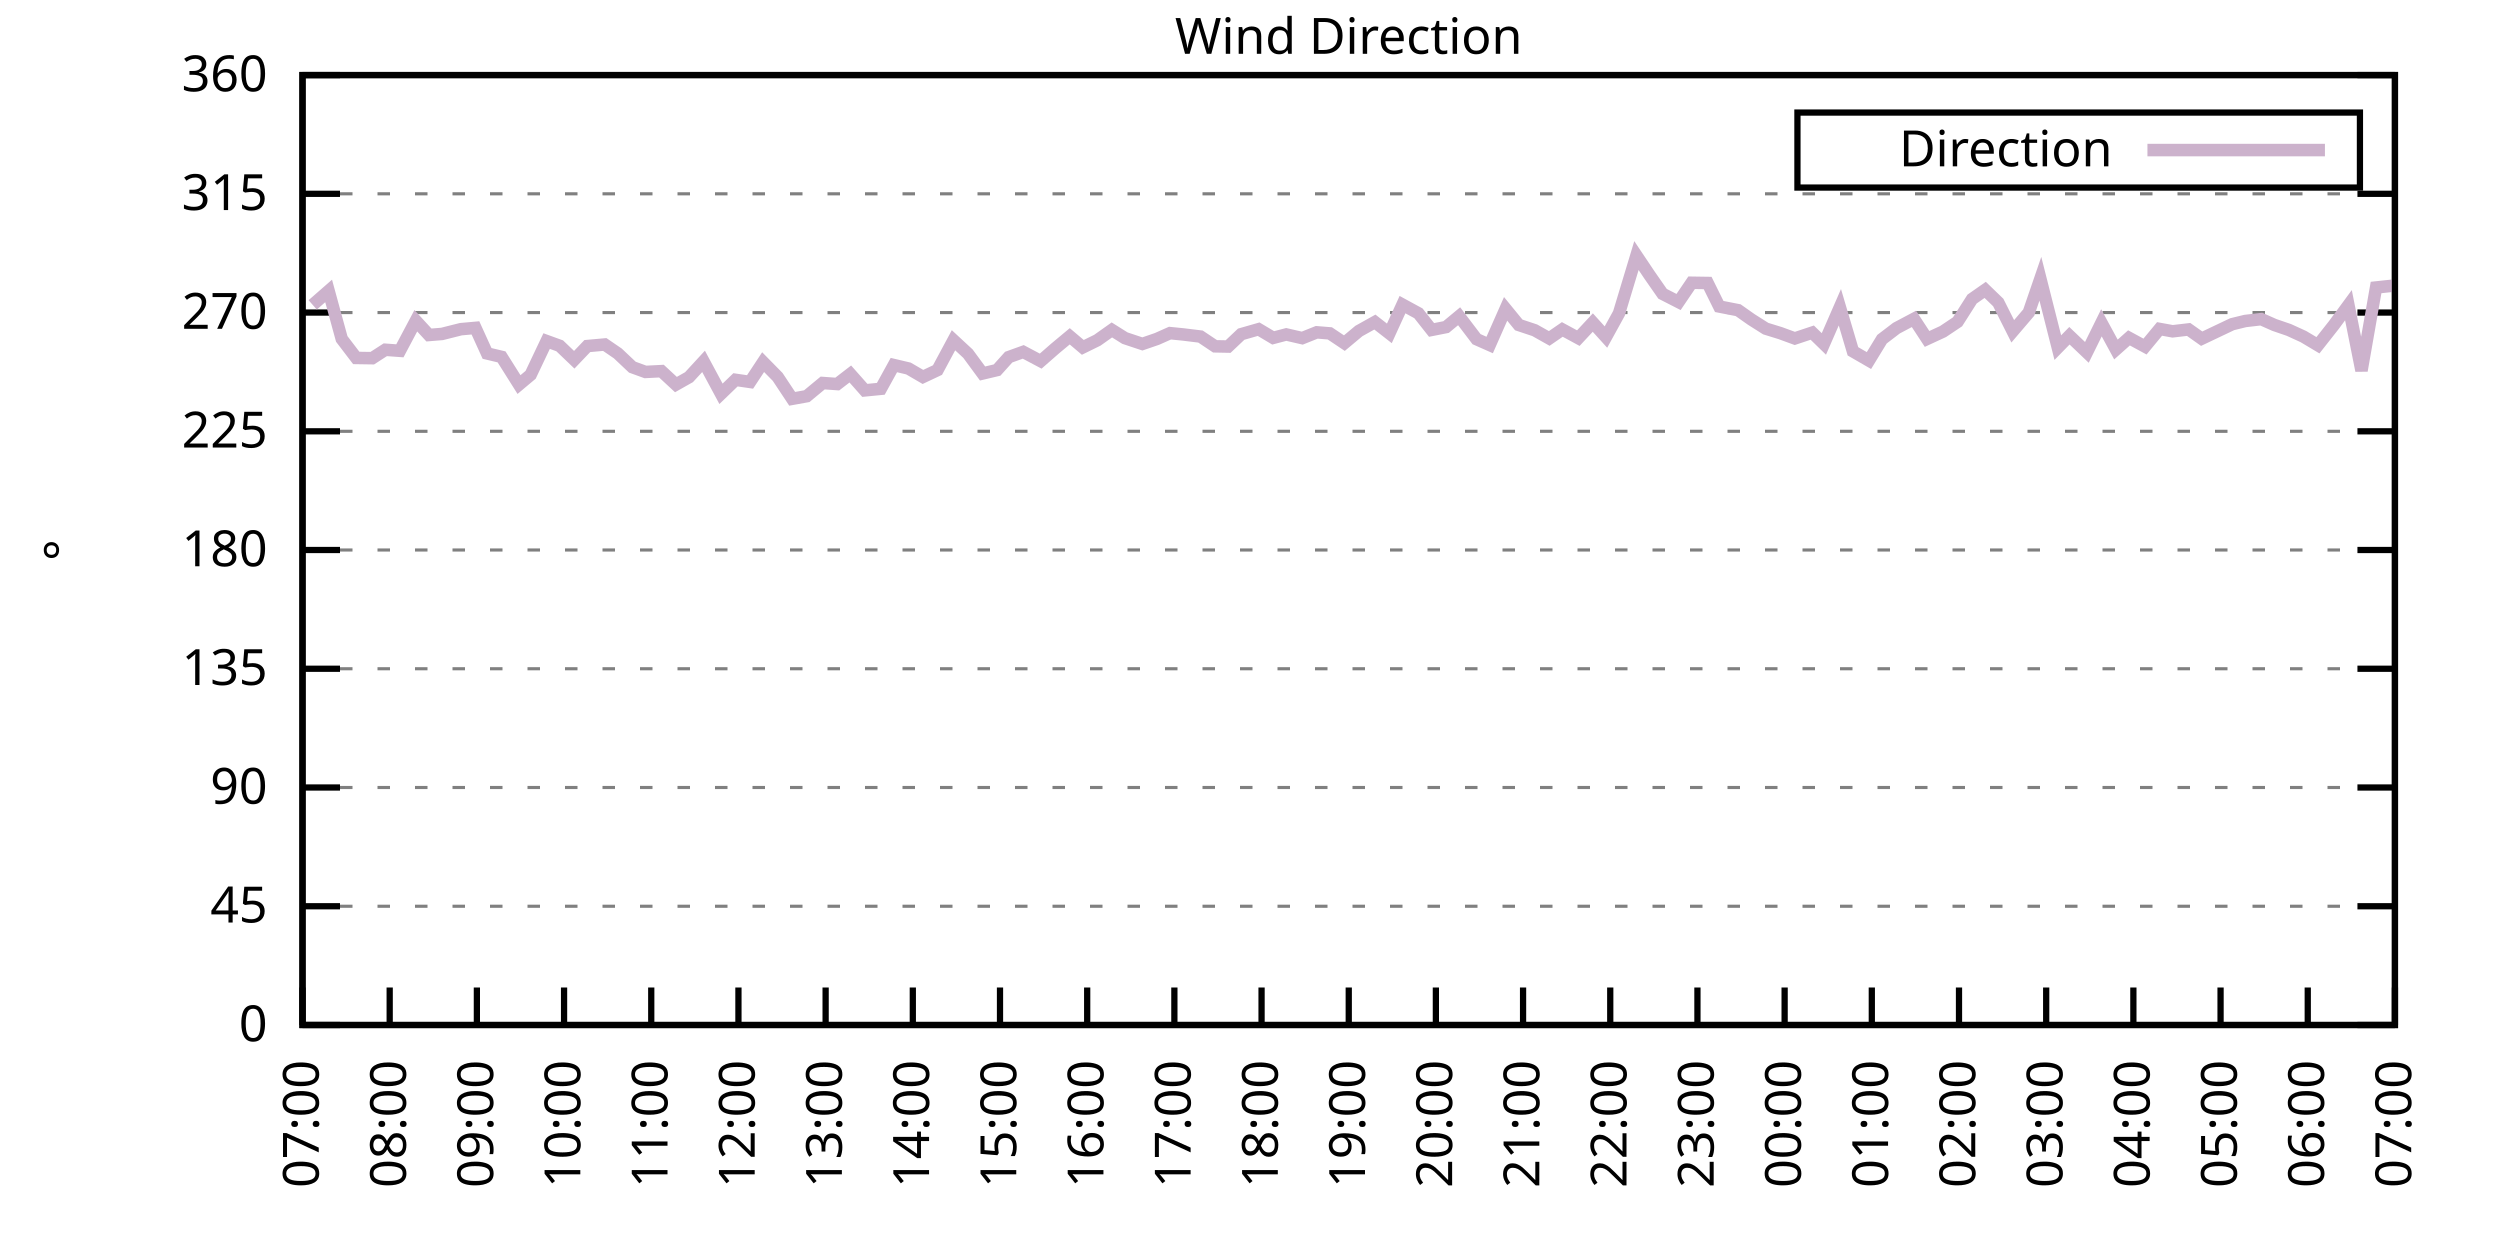
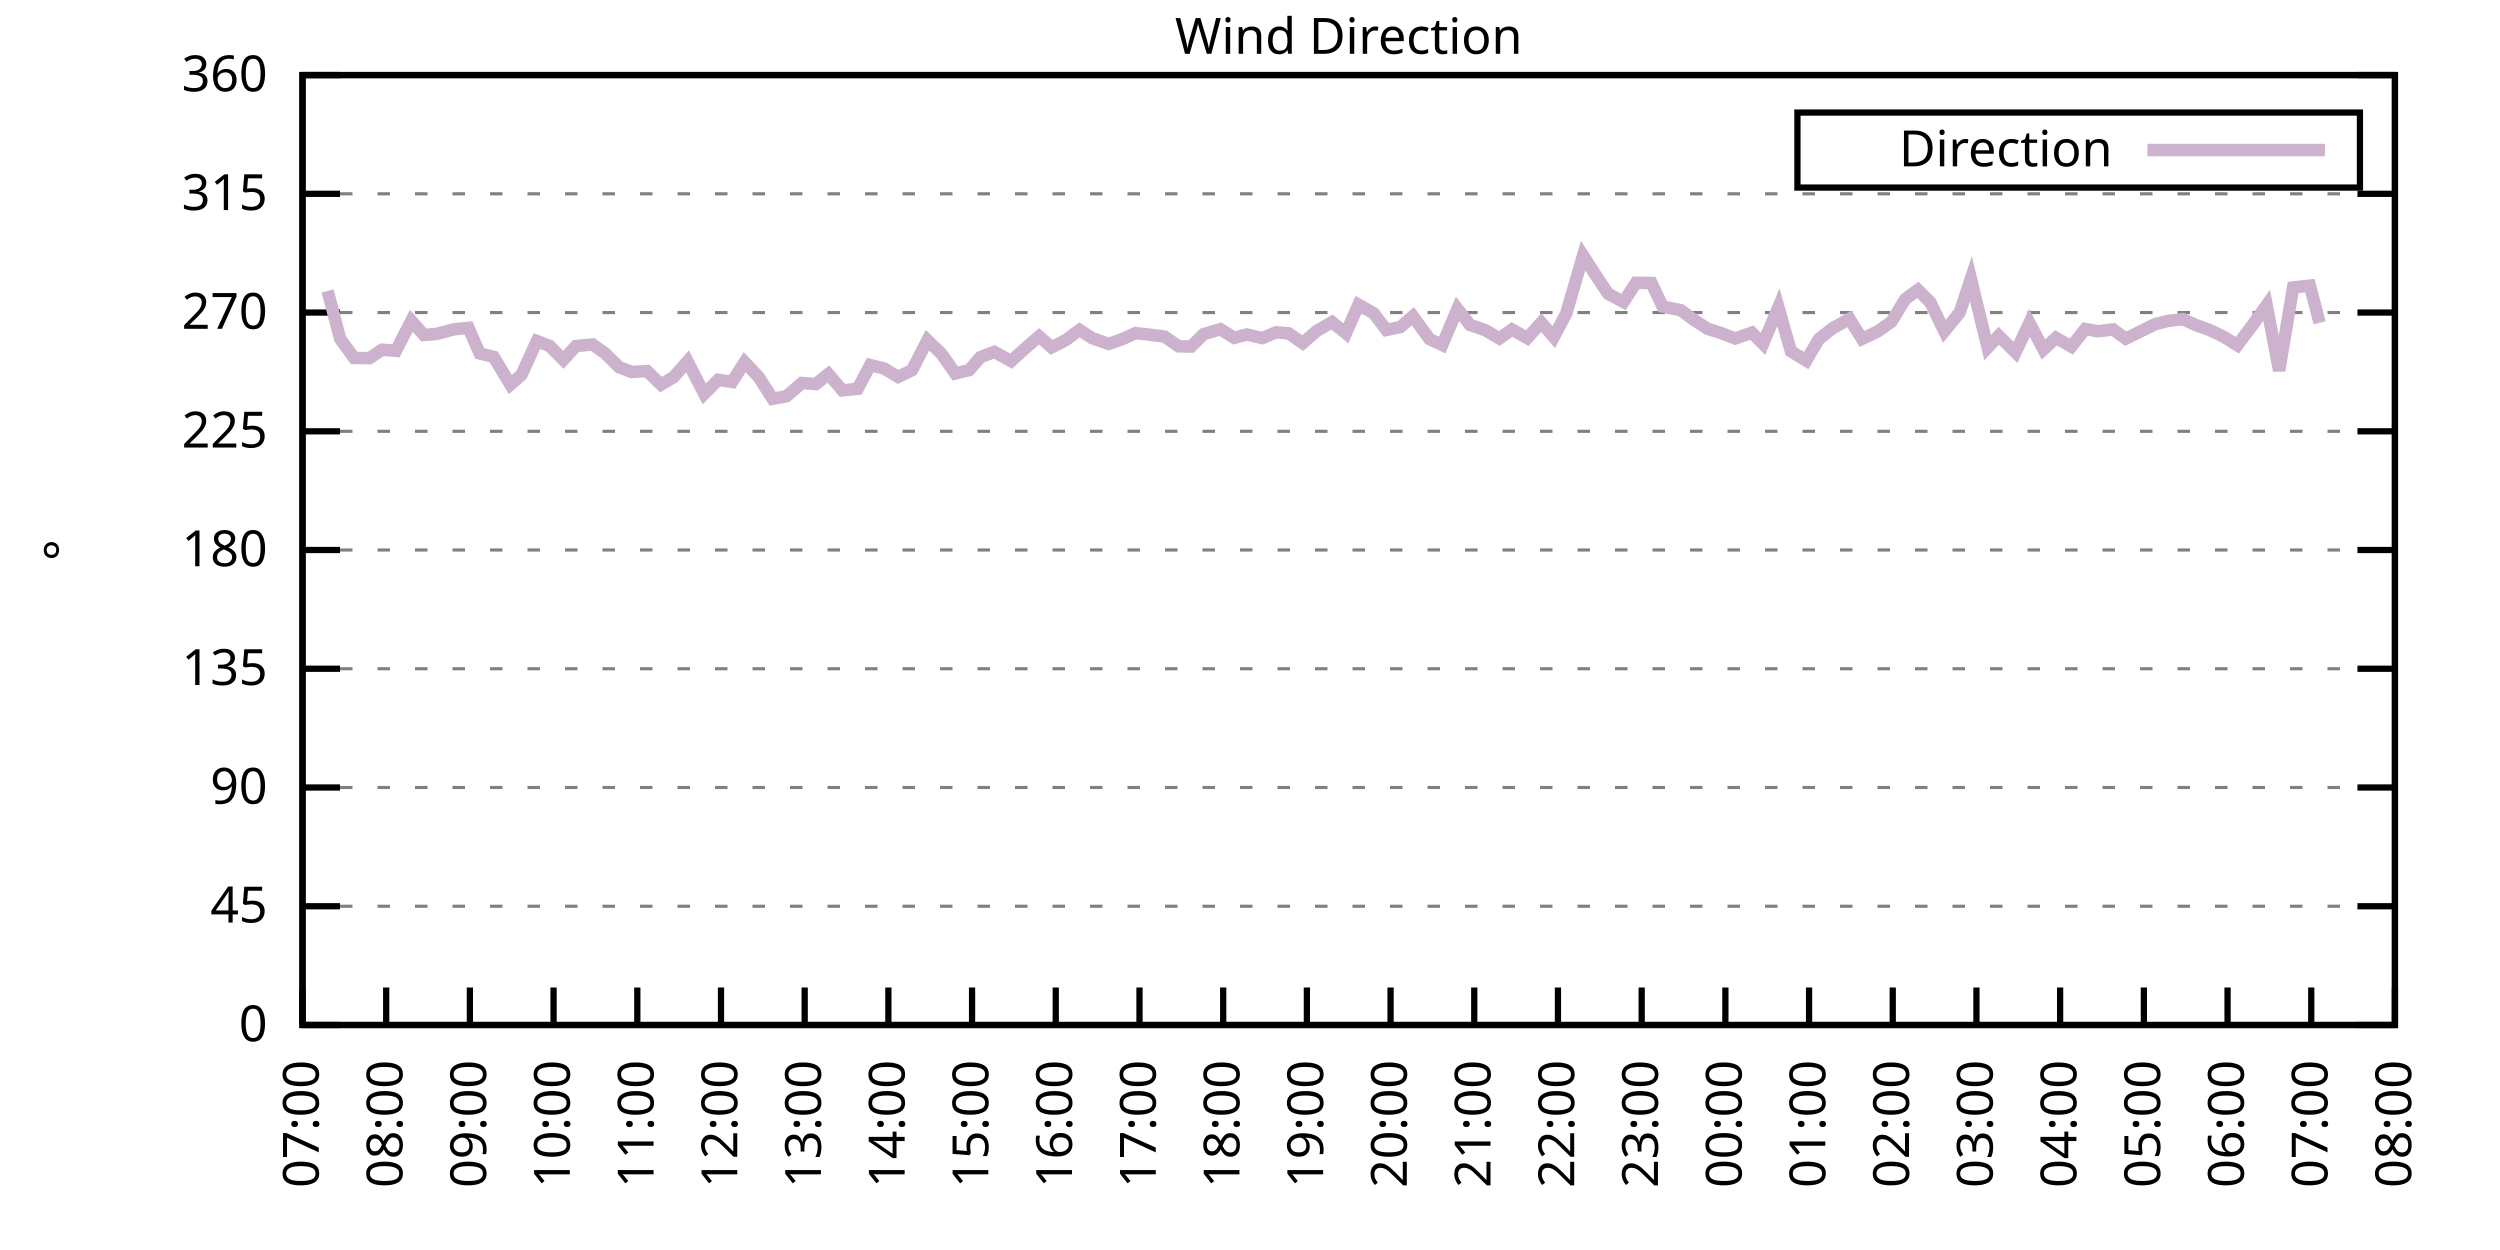
<svg xmlns="http://www.w3.org/2000/svg" xmlns:xlink="http://www.w3.org/1999/xlink" width="400" height="200" viewBox="0 0 400 200">
  <g id="gnuplot_canvas">
    <rect x="0" y="0" width="400" height="200" fill="none" />
    <defs>
      <circle id="gpDot" r="0.5" stroke-width="0.5" stroke="currentColor" />
      <path id="gpPt0" stroke-width="0.333" stroke="currentColor" d="M-1,0 h2 M0,-1 v2" />
      <path id="gpPt1" stroke-width="0.333" stroke="currentColor" d="M-1,-1 L1,1 M1,-1 L-1,1" />
      <path id="gpPt2" stroke-width="0.333" stroke="currentColor" d="M-1,0 L1,0 M0,-1 L0,1 M-1,-1 L1,1 M-1,1 L1,-1" />
      <rect id="gpPt3" stroke-width="0.333" stroke="currentColor" x="-1" y="-1" width="2" height="2" />
      <rect id="gpPt4" stroke-width="0.333" stroke="currentColor" fill="currentColor" x="-1" y="-1" width="2" height="2" />
      <circle id="gpPt5" stroke-width="0.333" stroke="currentColor" cx="0" cy="0" r="1" />
      <use xlink:href="#gpPt5" id="gpPt6" fill="currentColor" stroke="none" />
      <path id="gpPt7" stroke-width="0.333" stroke="currentColor" d="M0,-1.33 L-1.33,0.67 L1.33,0.67 z" />
      <use xlink:href="#gpPt7" id="gpPt8" fill="currentColor" stroke="none" />
      <use xlink:href="#gpPt7" id="gpPt9" stroke="currentColor" transform="rotate(180)" />
      <use xlink:href="#gpPt9" id="gpPt10" fill="currentColor" stroke="none" />
      <use xlink:href="#gpPt3" id="gpPt11" stroke="currentColor" transform="rotate(45)" />
      <use xlink:href="#gpPt11" id="gpPt12" fill="currentColor" stroke="none" />
      <path id="gpPt13" stroke-width="0.333" stroke="currentColor" d="M0,1.330 L1.265,0.411 L0.782,-1.067 L-0.782,-1.076 L-1.265,0.411 z" />
      <use xlink:href="#gpPt13" id="gpPt14" fill="currentColor" stroke="none" />
      <filter id="textbox" filterUnits="objectBoundingBox" x="0" y="0" height="1" width="1">
        <feFlood flood-color="white" flood-opacity="1" result="bgnd" />
        <feComposite in="SourceGraphic" in2="bgnd" operator="atop" />
      </filter>
      <filter id="greybox" filterUnits="objectBoundingBox" x="0" y="0" height="1" width="1">
        <feFlood flood-color="lightgrey" flood-opacity="1" result="grey" />
        <feComposite in="SourceGraphic" in2="grey" operator="atop" />
      </filter>
    </defs>
    <g fill="none" color="white" stroke="currentColor" stroke-width="1.00" stroke-linecap="butt" stroke-linejoin="miter">
</g>
    <g fill="none" color="black" stroke="currentColor" stroke-width="1.00" stroke-linecap="butt" stroke-linejoin="miter">
      <g stroke="none" shape-rendering="crispEdges">
        <polygon fill="rgb(255, 255, 255)" points="48.40,164.00 383.18,164.00 383.18,12.02 48.40,12.02 " />
      </g>
    </g>
    <g fill="none" color="black" stroke="currentColor" stroke-width="1.00" stroke-linecap="butt" stroke-linejoin="miter">
</g>
    <g fill="none" color="black" stroke="black" stroke-width="0.50" stroke-linecap="butt" stroke-linejoin="miter">
</g>
    <g fill="none" color="gray" stroke="currentColor" stroke-width="0.50" stroke-linecap="butt" stroke-linejoin="miter">
      <path stroke="gray" stroke-dasharray="2,4" class="gridline" d="M48.40,164.00 L383.19,164.00  " />
    </g>
    <g fill="none" color="gray" stroke="gray" stroke-width="1.00" stroke-linecap="butt" stroke-linejoin="miter">
</g>
    <g fill="none" color="black" stroke="currentColor" stroke-width="1.00" stroke-linecap="butt" stroke-linejoin="miter">
      <path stroke="black" d="M48.40,164.00 L54.40,164.00 M383.19,164.00 L377.19,164.00  " />
      <g transform="translate(42.80,166.60)" stroke="none" fill="black" font-family="Sans" font-size="8.00" text-anchor="end">
        <text>
          <tspan font-family="Sans"> 0</tspan>
        </text>
      </g>
    </g>
    <g fill="none" color="black" stroke="currentColor" stroke-width="1.00" stroke-linecap="butt" stroke-linejoin="miter">
</g>
    <g fill="none" color="black" stroke="black" stroke-width="0.50" stroke-linecap="butt" stroke-linejoin="miter">
</g>
    <g fill="none" color="gray" stroke="currentColor" stroke-width="0.50" stroke-linecap="butt" stroke-linejoin="miter">
      <path stroke="gray" stroke-dasharray="2,4" class="gridline" d="M48.40,145.00 L383.19,145.00  " />
    </g>
    <g fill="none" color="gray" stroke="gray" stroke-width="1.00" stroke-linecap="butt" stroke-linejoin="miter">
</g>
    <g fill="none" color="black" stroke="currentColor" stroke-width="1.00" stroke-linecap="butt" stroke-linejoin="miter">
      <path stroke="black" d="M48.40,145.00 L54.40,145.00 M383.19,145.00 L377.19,145.00  " />
      <g transform="translate(42.80,147.60)" stroke="none" fill="black" font-family="Sans" font-size="8.00" text-anchor="end">
        <text>
          <tspan font-family="Sans"> 45</tspan>
        </text>
      </g>
    </g>
    <g fill="none" color="black" stroke="currentColor" stroke-width="1.00" stroke-linecap="butt" stroke-linejoin="miter">
</g>
    <g fill="none" color="black" stroke="black" stroke-width="0.50" stroke-linecap="butt" stroke-linejoin="miter">
</g>
    <g fill="none" color="gray" stroke="currentColor" stroke-width="0.50" stroke-linecap="butt" stroke-linejoin="miter">
      <path stroke="gray" stroke-dasharray="2,4" class="gridline" d="M48.40,126.00 L383.19,126.00  " />
    </g>
    <g fill="none" color="gray" stroke="gray" stroke-width="1.00" stroke-linecap="butt" stroke-linejoin="miter">
</g>
    <g fill="none" color="black" stroke="currentColor" stroke-width="1.00" stroke-linecap="butt" stroke-linejoin="miter">
      <path stroke="black" d="M48.40,126.00 L54.40,126.00 M383.19,126.00 L377.19,126.00  " />
      <g transform="translate(42.80,128.60)" stroke="none" fill="black" font-family="Sans" font-size="8.00" text-anchor="end">
        <text>
          <tspan font-family="Sans"> 90</tspan>
        </text>
      </g>
    </g>
    <g fill="none" color="black" stroke="currentColor" stroke-width="1.00" stroke-linecap="butt" stroke-linejoin="miter">
</g>
    <g fill="none" color="black" stroke="black" stroke-width="0.50" stroke-linecap="butt" stroke-linejoin="miter">
</g>
    <g fill="none" color="gray" stroke="currentColor" stroke-width="0.50" stroke-linecap="butt" stroke-linejoin="miter">
      <path stroke="gray" stroke-dasharray="2,4" class="gridline" d="M48.40,107.00 L383.19,107.00  " />
    </g>
    <g fill="none" color="gray" stroke="gray" stroke-width="1.00" stroke-linecap="butt" stroke-linejoin="miter">
</g>
    <g fill="none" color="black" stroke="currentColor" stroke-width="1.00" stroke-linecap="butt" stroke-linejoin="miter">
      <path stroke="black" d="M48.40,107.00 L54.40,107.00 M383.19,107.00 L377.19,107.00  " />
      <g transform="translate(42.80,109.60)" stroke="none" fill="black" font-family="Sans" font-size="8.00" text-anchor="end">
        <text>
          <tspan font-family="Sans"> 135</tspan>
        </text>
      </g>
    </g>
    <g fill="none" color="black" stroke="currentColor" stroke-width="1.00" stroke-linecap="butt" stroke-linejoin="miter">
</g>
    <g fill="none" color="black" stroke="black" stroke-width="0.50" stroke-linecap="butt" stroke-linejoin="miter">
</g>
    <g fill="none" color="gray" stroke="currentColor" stroke-width="0.50" stroke-linecap="butt" stroke-linejoin="miter">
      <path stroke="gray" stroke-dasharray="2,4" class="gridline" d="M48.40,88.00 L383.19,88.00  " />
    </g>
    <g fill="none" color="gray" stroke="gray" stroke-width="1.00" stroke-linecap="butt" stroke-linejoin="miter">
</g>
    <g fill="none" color="black" stroke="currentColor" stroke-width="1.00" stroke-linecap="butt" stroke-linejoin="miter">
      <path stroke="black" d="M48.40,88.00 L54.40,88.00 M383.19,88.00 L377.19,88.00  " />
      <g transform="translate(42.80,90.60)" stroke="none" fill="black" font-family="Sans" font-size="8.00" text-anchor="end">
        <text>
          <tspan font-family="Sans"> 180</tspan>
        </text>
      </g>
    </g>
    <g fill="none" color="black" stroke="currentColor" stroke-width="1.00" stroke-linecap="butt" stroke-linejoin="miter">
</g>
    <g fill="none" color="black" stroke="black" stroke-width="0.50" stroke-linecap="butt" stroke-linejoin="miter">
</g>
    <g fill="none" color="gray" stroke="currentColor" stroke-width="0.50" stroke-linecap="butt" stroke-linejoin="miter">
      <path stroke="gray" stroke-dasharray="2,4" class="gridline" d="M48.40,69.01 L383.19,69.01  " />
    </g>
    <g fill="none" color="gray" stroke="gray" stroke-width="1.00" stroke-linecap="butt" stroke-linejoin="miter">
</g>
    <g fill="none" color="black" stroke="currentColor" stroke-width="1.00" stroke-linecap="butt" stroke-linejoin="miter">
      <path stroke="black" d="M48.40,69.01 L54.40,69.01 M383.19,69.01 L377.19,69.01  " />
      <g transform="translate(42.80,71.61)" stroke="none" fill="black" font-family="Sans" font-size="8.00" text-anchor="end">
        <text>
          <tspan font-family="Sans"> 225</tspan>
        </text>
      </g>
    </g>
    <g fill="none" color="black" stroke="currentColor" stroke-width="1.00" stroke-linecap="butt" stroke-linejoin="miter">
</g>
    <g fill="none" color="black" stroke="black" stroke-width="0.50" stroke-linecap="butt" stroke-linejoin="miter">
</g>
    <g fill="none" color="gray" stroke="currentColor" stroke-width="0.50" stroke-linecap="butt" stroke-linejoin="miter">
      <path stroke="gray" stroke-dasharray="2,4" class="gridline" d="M48.40,50.01 L383.19,50.01  " />
    </g>
    <g fill="none" color="gray" stroke="gray" stroke-width="1.00" stroke-linecap="butt" stroke-linejoin="miter">
</g>
    <g fill="none" color="black" stroke="currentColor" stroke-width="1.00" stroke-linecap="butt" stroke-linejoin="miter">
      <path stroke="black" d="M48.40,50.01 L54.40,50.01 M383.19,50.01 L377.19,50.01  " />
      <g transform="translate(42.80,52.61)" stroke="none" fill="black" font-family="Sans" font-size="8.00" text-anchor="end">
        <text>
          <tspan font-family="Sans"> 270</tspan>
        </text>
      </g>
    </g>
    <g fill="none" color="black" stroke="currentColor" stroke-width="1.00" stroke-linecap="butt" stroke-linejoin="miter">
</g>
    <g fill="none" color="black" stroke="black" stroke-width="0.50" stroke-linecap="butt" stroke-linejoin="miter">
</g>
    <g fill="none" color="gray" stroke="currentColor" stroke-width="0.50" stroke-linecap="butt" stroke-linejoin="miter">
      <path stroke="gray" stroke-dasharray="2,4" class="gridline" d="M48.40,31.01 L383.19,31.01  " />
    </g>
    <g fill="none" color="gray" stroke="gray" stroke-width="1.00" stroke-linecap="butt" stroke-linejoin="miter">
</g>
    <g fill="none" color="black" stroke="currentColor" stroke-width="1.00" stroke-linecap="butt" stroke-linejoin="miter">
      <path stroke="black" d="M48.40,31.01 L54.40,31.01 M383.19,31.01 L377.19,31.01  " />
      <g transform="translate(42.80,33.61)" stroke="none" fill="black" font-family="Sans" font-size="8.00" text-anchor="end">
        <text>
          <tspan font-family="Sans"> 315</tspan>
        </text>
      </g>
    </g>
    <g fill="none" color="black" stroke="currentColor" stroke-width="1.00" stroke-linecap="butt" stroke-linejoin="miter">
</g>
    <g fill="none" color="black" stroke="black" stroke-width="0.50" stroke-linecap="butt" stroke-linejoin="miter">
</g>
    <g fill="none" color="gray" stroke="currentColor" stroke-width="0.50" stroke-linecap="butt" stroke-linejoin="miter">
      <path stroke="gray" stroke-dasharray="2,4" class="gridline" d="M48.40,12.01 L383.19,12.01  " />
    </g>
    <g fill="none" color="gray" stroke="gray" stroke-width="1.00" stroke-linecap="butt" stroke-linejoin="miter">
</g>
    <g fill="none" color="black" stroke="currentColor" stroke-width="1.00" stroke-linecap="butt" stroke-linejoin="miter">
      <path stroke="black" d="M48.40,12.01 L54.40,12.01 M383.19,12.01 L377.19,12.01  " />
      <g transform="translate(42.80,14.61)" stroke="none" fill="black" font-family="Sans" font-size="8.00" text-anchor="end">
        <text>
          <tspan font-family="Sans"> 360</tspan>
        </text>
      </g>
    </g>
    <g fill="none" color="black" stroke="currentColor" stroke-width="1.00" stroke-linecap="butt" stroke-linejoin="miter">
      <path stroke="black" d="M48.40,164.00 L48.40,158.00  " />
      <g transform="translate(51.00,169.60) rotate(270.00)" stroke="none" fill="black" font-family="Sans" font-size="8.00" text-anchor="end">
        <text>
          <tspan font-family="Sans">07:00</tspan>
        </text>
      </g>
    </g>
    <g fill="none" color="black" stroke="currentColor" stroke-width="1.00" stroke-linecap="butt" stroke-linejoin="miter">
-       <path stroke="black" d="M62.35,164.00 L62.35,158.00  " />
-       <g transform="translate(64.95,169.60) rotate(270.00)" stroke="none" fill="black" font-family="Sans" font-size="8.00" text-anchor="end">
+       <path stroke="black" d="M61.79,164.00 L61.79,158.00  " />
+       <g transform="translate(64.39,169.60) rotate(270.00)" stroke="none" fill="black" font-family="Sans" font-size="8.00" text-anchor="end">
        <text>
          <tspan font-family="Sans">08:00</tspan>
        </text>
      </g>
    </g>
    <g fill="none" color="black" stroke="currentColor" stroke-width="1.00" stroke-linecap="butt" stroke-linejoin="miter">
-       <path stroke="black" d="M76.30,164.00 L76.30,158.00  " />
-       <g transform="translate(78.90,169.60) rotate(270.00)" stroke="none" fill="black" font-family="Sans" font-size="8.00" text-anchor="end">
+       <path stroke="black" d="M75.18,164.00 L75.18,158.00  " />
+       <g transform="translate(77.78,169.60) rotate(270.00)" stroke="none" fill="black" font-family="Sans" font-size="8.00" text-anchor="end">
        <text>
          <tspan font-family="Sans">09:00</tspan>
        </text>
      </g>
    </g>
    <g fill="none" color="black" stroke="currentColor" stroke-width="1.00" stroke-linecap="butt" stroke-linejoin="miter">
-       <path stroke="black" d="M90.25,164.00 L90.25,158.00  " />
-       <g transform="translate(92.85,169.60) rotate(270.00)" stroke="none" fill="black" font-family="Sans" font-size="8.00" text-anchor="end">
+       <path stroke="black" d="M88.57,164.00 L88.57,158.00  " />
+       <g transform="translate(91.17,169.60) rotate(270.00)" stroke="none" fill="black" font-family="Sans" font-size="8.00" text-anchor="end">
        <text>
          <tspan font-family="Sans">10:00</tspan>
        </text>
      </g>
    </g>
    <g fill="none" color="black" stroke="currentColor" stroke-width="1.00" stroke-linecap="butt" stroke-linejoin="miter">
-       <path stroke="black" d="M104.20,164.00 L104.20,158.00  " />
-       <g transform="translate(106.80,169.60) rotate(270.00)" stroke="none" fill="black" font-family="Sans" font-size="8.00" text-anchor="end">
+       <path stroke="black" d="M101.97,164.00 L101.97,158.00  " />
+       <g transform="translate(104.57,169.60) rotate(270.00)" stroke="none" fill="black" font-family="Sans" font-size="8.00" text-anchor="end">
        <text>
          <tspan font-family="Sans">11:00</tspan>
        </text>
      </g>
    </g>
    <g fill="none" color="black" stroke="currentColor" stroke-width="1.00" stroke-linecap="butt" stroke-linejoin="miter">
-       <path stroke="black" d="M118.15,164.00 L118.15,158.00  " />
-       <g transform="translate(120.75,169.60) rotate(270.00)" stroke="none" fill="black" font-family="Sans" font-size="8.00" text-anchor="end">
+       <path stroke="black" d="M115.36,164.00 L115.36,158.00  " />
+       <g transform="translate(117.96,169.60) rotate(270.00)" stroke="none" fill="black" font-family="Sans" font-size="8.00" text-anchor="end">
        <text>
          <tspan font-family="Sans">12:00</tspan>
        </text>
      </g>
    </g>
    <g fill="none" color="black" stroke="currentColor" stroke-width="1.00" stroke-linecap="butt" stroke-linejoin="miter">
-       <path stroke="black" d="M132.10,164.00 L132.10,158.00  " />
-       <g transform="translate(134.70,169.60) rotate(270.00)" stroke="none" fill="black" font-family="Sans" font-size="8.00" text-anchor="end">
+       <path stroke="black" d="M128.75,164.00 L128.75,158.00  " />
+       <g transform="translate(131.35,169.60) rotate(270.00)" stroke="none" fill="black" font-family="Sans" font-size="8.00" text-anchor="end">
        <text>
          <tspan font-family="Sans">13:00</tspan>
        </text>
      </g>
    </g>
    <g fill="none" color="black" stroke="currentColor" stroke-width="1.00" stroke-linecap="butt" stroke-linejoin="miter">
-       <path stroke="black" d="M146.05,164.00 L146.05,158.00  " />
-       <g transform="translate(148.65,169.60) rotate(270.00)" stroke="none" fill="black" font-family="Sans" font-size="8.00" text-anchor="end">
+       <path stroke="black" d="M142.14,164.00 L142.14,158.00  " />
+       <g transform="translate(144.74,169.60) rotate(270.00)" stroke="none" fill="black" font-family="Sans" font-size="8.00" text-anchor="end">
        <text>
          <tspan font-family="Sans">14:00</tspan>
        </text>
      </g>
    </g>
    <g fill="none" color="black" stroke="currentColor" stroke-width="1.00" stroke-linecap="butt" stroke-linejoin="miter">
-       <path stroke="black" d="M160.00,164.00 L160.00,158.00  " />
-       <g transform="translate(162.60,169.60) rotate(270.00)" stroke="none" fill="black" font-family="Sans" font-size="8.00" text-anchor="end">
+       <path stroke="black" d="M155.53,164.00 L155.53,158.00  " />
+       <g transform="translate(158.13,169.60) rotate(270.00)" stroke="none" fill="black" font-family="Sans" font-size="8.00" text-anchor="end">
        <text>
          <tspan font-family="Sans">15:00</tspan>
        </text>
      </g>
    </g>
    <g fill="none" color="black" stroke="currentColor" stroke-width="1.00" stroke-linecap="butt" stroke-linejoin="miter">
-       <path stroke="black" d="M173.95,164.00 L173.95,158.00  " />
-       <g transform="translate(176.55,169.60) rotate(270.00)" stroke="none" fill="black" font-family="Sans" font-size="8.00" text-anchor="end">
+       <path stroke="black" d="M168.92,164.00 L168.92,158.00  " />
+       <g transform="translate(171.52,169.60) rotate(270.00)" stroke="none" fill="black" font-family="Sans" font-size="8.00" text-anchor="end">
        <text>
          <tspan font-family="Sans">16:00</tspan>
        </text>
      </g>
    </g>
    <g fill="none" color="black" stroke="currentColor" stroke-width="1.00" stroke-linecap="butt" stroke-linejoin="miter">
-       <path stroke="black" d="M187.90,164.00 L187.90,158.00  " />
-       <g transform="translate(190.50,169.60) rotate(270.00)" stroke="none" fill="black" font-family="Sans" font-size="8.00" text-anchor="end">
+       <path stroke="black" d="M182.32,164.00 L182.32,158.00  " />
+       <g transform="translate(184.92,169.60) rotate(270.00)" stroke="none" fill="black" font-family="Sans" font-size="8.00" text-anchor="end">
        <text>
          <tspan font-family="Sans">17:00</tspan>
        </text>
      </g>
    </g>
    <g fill="none" color="black" stroke="currentColor" stroke-width="1.00" stroke-linecap="butt" stroke-linejoin="miter">
-       <path stroke="black" d="M201.85,164.00 L201.85,158.00  " />
-       <g transform="translate(204.45,169.60) rotate(270.00)" stroke="none" fill="black" font-family="Sans" font-size="8.00" text-anchor="end">
+       <path stroke="black" d="M195.71,164.00 L195.71,158.00  " />
+       <g transform="translate(198.31,169.60) rotate(270.00)" stroke="none" fill="black" font-family="Sans" font-size="8.00" text-anchor="end">
        <text>
          <tspan font-family="Sans">18:00</tspan>
        </text>
      </g>
    </g>
    <g fill="none" color="black" stroke="currentColor" stroke-width="1.00" stroke-linecap="butt" stroke-linejoin="miter">
-       <path stroke="black" d="M215.80,164.00 L215.80,158.00  " />
-       <g transform="translate(218.40,169.60) rotate(270.00)" stroke="none" fill="black" font-family="Sans" font-size="8.00" text-anchor="end">
+       <path stroke="black" d="M209.10,164.00 L209.10,158.00  " />
+       <g transform="translate(211.70,169.60) rotate(270.00)" stroke="none" fill="black" font-family="Sans" font-size="8.00" text-anchor="end">
        <text>
          <tspan font-family="Sans">19:00</tspan>
        </text>
      </g>
    </g>
    <g fill="none" color="black" stroke="currentColor" stroke-width="1.00" stroke-linecap="butt" stroke-linejoin="miter">
-       <path stroke="black" d="M229.74,164.00 L229.74,158.00  " />
-       <g transform="translate(232.34,169.60) rotate(270.00)" stroke="none" fill="black" font-family="Sans" font-size="8.00" text-anchor="end">
+       <path stroke="black" d="M222.49,164.00 L222.49,158.00  " />
+       <g transform="translate(225.09,169.60) rotate(270.00)" stroke="none" fill="black" font-family="Sans" font-size="8.00" text-anchor="end">
        <text>
          <tspan font-family="Sans">20:00</tspan>
        </text>
      </g>
    </g>
    <g fill="none" color="black" stroke="currentColor" stroke-width="1.00" stroke-linecap="butt" stroke-linejoin="miter">
-       <path stroke="black" d="M243.69,164.00 L243.69,158.00  " />
-       <g transform="translate(246.29,169.60) rotate(270.00)" stroke="none" fill="black" font-family="Sans" font-size="8.00" text-anchor="end">
+       <path stroke="black" d="M235.88,164.00 L235.88,158.00  " />
+       <g transform="translate(238.48,169.60) rotate(270.00)" stroke="none" fill="black" font-family="Sans" font-size="8.00" text-anchor="end">
        <text>
          <tspan font-family="Sans">21:00</tspan>
        </text>
      </g>
    </g>
    <g fill="none" color="black" stroke="currentColor" stroke-width="1.00" stroke-linecap="butt" stroke-linejoin="miter">
-       <path stroke="black" d="M257.64,164.00 L257.64,158.00  " />
-       <g transform="translate(260.24,169.60) rotate(270.00)" stroke="none" fill="black" font-family="Sans" font-size="8.00" text-anchor="end">
+       <path stroke="black" d="M249.27,164.00 L249.27,158.00  " />
+       <g transform="translate(251.87,169.60) rotate(270.00)" stroke="none" fill="black" font-family="Sans" font-size="8.00" text-anchor="end">
        <text>
          <tspan font-family="Sans">22:00</tspan>
        </text>
      </g>
    </g>
    <g fill="none" color="black" stroke="currentColor" stroke-width="1.00" stroke-linecap="butt" stroke-linejoin="miter">
-       <path stroke="black" d="M271.59,164.00 L271.59,158.00  " />
-       <g transform="translate(274.19,169.60) rotate(270.00)" stroke="none" fill="black" font-family="Sans" font-size="8.00" text-anchor="end">
+       <path stroke="black" d="M262.67,164.00 L262.67,158.00  " />
+       <g transform="translate(265.27,169.60) rotate(270.00)" stroke="none" fill="black" font-family="Sans" font-size="8.00" text-anchor="end">
        <text>
          <tspan font-family="Sans">23:00</tspan>
        </text>
      </g>
    </g>
    <g fill="none" color="black" stroke="currentColor" stroke-width="1.00" stroke-linecap="butt" stroke-linejoin="miter">
-       <path stroke="black" d="M285.54,164.00 L285.54,158.00  " />
-       <g transform="translate(288.14,169.60) rotate(270.00)" stroke="none" fill="black" font-family="Sans" font-size="8.00" text-anchor="end">
+       <path stroke="black" d="M276.06,164.00 L276.06,158.00  " />
+       <g transform="translate(278.66,169.60) rotate(270.00)" stroke="none" fill="black" font-family="Sans" font-size="8.00" text-anchor="end">
        <text>
          <tspan font-family="Sans">00:00</tspan>
        </text>
      </g>
    </g>
    <g fill="none" color="black" stroke="currentColor" stroke-width="1.00" stroke-linecap="butt" stroke-linejoin="miter">
-       <path stroke="black" d="M299.49,164.00 L299.49,158.00  " />
-       <g transform="translate(302.09,169.60) rotate(270.00)" stroke="none" fill="black" font-family="Sans" font-size="8.00" text-anchor="end">
+       <path stroke="black" d="M289.45,164.00 L289.45,158.00  " />
+       <g transform="translate(292.05,169.60) rotate(270.00)" stroke="none" fill="black" font-family="Sans" font-size="8.00" text-anchor="end">
        <text>
          <tspan font-family="Sans">01:00</tspan>
        </text>
      </g>
    </g>
    <g fill="none" color="black" stroke="currentColor" stroke-width="1.00" stroke-linecap="butt" stroke-linejoin="miter">
-       <path stroke="black" d="M313.44,164.00 L313.44,158.00  " />
-       <g transform="translate(316.04,169.60) rotate(270.00)" stroke="none" fill="black" font-family="Sans" font-size="8.00" text-anchor="end">
+       <path stroke="black" d="M302.84,164.00 L302.84,158.00  " />
+       <g transform="translate(305.44,169.60) rotate(270.00)" stroke="none" fill="black" font-family="Sans" font-size="8.00" text-anchor="end">
        <text>
          <tspan font-family="Sans">02:00</tspan>
        </text>
      </g>
    </g>
    <g fill="none" color="black" stroke="currentColor" stroke-width="1.00" stroke-linecap="butt" stroke-linejoin="miter">
-       <path stroke="black" d="M327.39,164.00 L327.39,158.00  " />
-       <g transform="translate(329.99,169.60) rotate(270.00)" stroke="none" fill="black" font-family="Sans" font-size="8.00" text-anchor="end">
+       <path stroke="black" d="M316.23,164.00 L316.23,158.00  " />
+       <g transform="translate(318.83,169.60) rotate(270.00)" stroke="none" fill="black" font-family="Sans" font-size="8.00" text-anchor="end">
        <text>
          <tspan font-family="Sans">03:00</tspan>
        </text>
      </g>
    </g>
    <g fill="none" color="black" stroke="currentColor" stroke-width="1.00" stroke-linecap="butt" stroke-linejoin="miter">
-       <path stroke="black" d="M341.34,164.00 L341.34,158.00  " />
-       <g transform="translate(343.94,169.60) rotate(270.00)" stroke="none" fill="black" font-family="Sans" font-size="8.00" text-anchor="end">
+       <path stroke="black" d="M329.62,164.00 L329.62,158.00  " />
+       <g transform="translate(332.22,169.60) rotate(270.00)" stroke="none" fill="black" font-family="Sans" font-size="8.00" text-anchor="end">
        <text>
          <tspan font-family="Sans">04:00</tspan>
        </text>
      </g>
    </g>
    <g fill="none" color="black" stroke="currentColor" stroke-width="1.00" stroke-linecap="butt" stroke-linejoin="miter">
-       <path stroke="black" d="M355.29,164.00 L355.29,158.00  " />
-       <g transform="translate(357.89,169.60) rotate(270.00)" stroke="none" fill="black" font-family="Sans" font-size="8.00" text-anchor="end">
+       <path stroke="black" d="M343.02,164.00 L343.02,158.00  " />
+       <g transform="translate(345.62,169.60) rotate(270.00)" stroke="none" fill="black" font-family="Sans" font-size="8.00" text-anchor="end">
        <text>
          <tspan font-family="Sans">05:00</tspan>
        </text>
      </g>
    </g>
    <g fill="none" color="black" stroke="currentColor" stroke-width="1.00" stroke-linecap="butt" stroke-linejoin="miter">
-       <path stroke="black" d="M369.24,164.00 L369.24,158.00  " />
-       <g transform="translate(371.84,169.60) rotate(270.00)" stroke="none" fill="black" font-family="Sans" font-size="8.00" text-anchor="end">
+       <path stroke="black" d="M356.41,164.00 L356.41,158.00  " />
+       <g transform="translate(359.01,169.60) rotate(270.00)" stroke="none" fill="black" font-family="Sans" font-size="8.00" text-anchor="end">
        <text>
          <tspan font-family="Sans">06:00</tspan>
+         </text>
+       </g>
+     </g>
+     <g fill="none" color="black" stroke="currentColor" stroke-width="1.00" stroke-linecap="butt" stroke-linejoin="miter">
+       <path stroke="black" d="M369.80,164.00 L369.80,158.00  " />
+       <g transform="translate(372.40,169.60) rotate(270.00)" stroke="none" fill="black" font-family="Sans" font-size="8.00" text-anchor="end">
+         <text>
+           <tspan font-family="Sans">07:00</tspan>
        </text>
      </g>
    </g>
    <g fill="none" color="black" stroke="currentColor" stroke-width="1.00" stroke-linecap="butt" stroke-linejoin="miter">
      <path stroke="black" d="M383.19,164.00 L383.19,158.00  " />
      <g transform="translate(385.79,169.60) rotate(270.00)" stroke="none" fill="black" font-family="Sans" font-size="8.00" text-anchor="end">
        <text>
-           <tspan font-family="Sans">07:00</tspan>
+           <tspan font-family="Sans">08:00</tspan>
        </text>
      </g>
    </g>
    <g fill="none" color="black" stroke="currentColor" stroke-width="1.00" stroke-linecap="butt" stroke-linejoin="miter">
</g>
    <g fill="none" color="black" stroke="currentColor" stroke-width="1.00" stroke-linecap="butt" stroke-linejoin="miter">
      <path stroke="black" d="M48.40,12.01 L48.40,164.00 L383.19,164.00 L383.19,12.01 L48.40,12.01 Z  " />
    </g>
    <g fill="none" color="black" stroke="currentColor" stroke-width="1.00" stroke-linecap="butt" stroke-linejoin="miter">
</g>
    <g fill="none" color="black" stroke="currentColor" stroke-width="1.00" stroke-linecap="butt" stroke-linejoin="miter">
      <path stroke="black" d="M287.59,30.01 L287.59,18.01 L377.59,18.01 L377.59,30.01 L287.59,30.01 Z  " />
    </g>
    <g id="Wind_direction_plot_1">
      <g fill="none" color="white" stroke="black" stroke-width="2.00" stroke-linecap="butt" stroke-linejoin="miter">
</g>
      <g fill="none" color="black" stroke="currentColor" stroke-width="2.00" stroke-linecap="butt" stroke-linejoin="miter">
        <g transform="translate(337.99,26.61)" stroke="none" fill="black" font-family="Sans" font-size="8.00" text-anchor="end">
          <text>
            <tspan font-family="Sans">Direction</tspan>
          </text>
        </g>
      </g>
      <g fill="none" color="black" stroke="currentColor" stroke-width="2.00" stroke-linecap="butt" stroke-linejoin="miter">
-         <path stroke="rgb(204, 178, 204)" d="M343.59,24.01 L371.99,24.01 M50.03,48.78 L52.58,46.55 L54.68,54.23 L57.00,57.27 L59.56,57.31 L61.65,55.96   L63.98,56.13 L66.53,51.32 L68.63,53.60 L70.72,53.43 L73.74,52.67 L76.07,52.46 L77.93,56.55 L80.25,57.10   L83.04,61.53 L84.90,59.97 L87.46,54.57 L89.55,55.33 L91.88,57.56 L93.97,55.37 L96.76,55.12 L98.85,56.55   L101.18,58.75 L103.27,59.51 L105.83,59.38 L108.15,61.53 L110.24,60.35 L112.57,57.82 L115.36,63.01 L117.68,60.77   L120.01,61.11 L122.10,57.94 L124.43,60.31 L126.75,63.81 L129.08,63.39 L131.63,61.28 L133.96,61.45 L136.05,59.84   L138.37,62.46 L140.93,62.21 L143.02,58.41 L145.35,58.96 L147.67,60.31 L150.00,59.21 L152.56,54.44 L154.88,56.59   L157.21,59.76 L159.53,59.21 L161.39,57.14 L163.72,56.30 L166.51,57.78 L168.83,55.75 L171.16,53.81 L173.25,55.58   L175.57,54.44 L177.90,52.79 L179.99,54.10 L182.78,55.03 L185.11,54.23 L187.20,53.30 L189.29,53.51 L192.08,53.85   L194.41,55.41 L196.50,55.45 L198.59,53.47 L201.38,52.67 L203.71,54.06 L205.80,53.51 L208.36,54.10 L210.68,53.17   L212.77,53.34 L215.10,54.90 L217.42,52.96 L219.98,51.53 L222.30,53.34 L224.40,48.74 L226.95,50.13 L229.05,52.79   L231.37,52.33 L233.46,50.60 L236.25,54.27 L238.35,55.20 L240.90,49.42 L243.00,51.99 L245.55,52.84 L247.88,54.15   L249.97,52.71 L252.53,54.10 L254.85,51.61 L256.95,53.93 L259.04,50.13 L261.83,40.89 L263.92,44.01 L266.01,47.01   L268.57,48.32 L270.66,45.24 L273.22,45.28 L275.08,49.04 L278.10,49.63 L280.20,51.11 L282.52,52.58 L284.85,53.30   L287.17,54.15 L289.96,53.22 L291.82,55.03 L294.38,49.16 L296.47,56.21 L299.03,57.69 L301.12,54.27 L303.44,52.50   L306.23,51.02 L308.33,54.23 L310.88,53.05 L313.21,51.49 L315.53,47.85 L317.63,46.38 L319.72,48.40 L322.04,53.01   L324.60,50.01 L326.46,44.60 L329.25,55.62 L331.11,53.72 L333.90,56.38 L336.23,51.65 L338.55,55.92 L340.64,54.06   L343.20,55.45 L345.53,52.63 L347.62,53.01 L350.18,52.71 L352.27,54.19 L357.15,51.87 L359.24,51.36 L361.80,51.06   L363.89,51.99 L366.22,52.79 L368.54,53.85 L370.87,55.24 L373.43,51.99 L375.75,48.83 L377.84,59.30 L380.17,46.00   L382.96,45.70  " />
+         <path stroke="rgb(204, 178, 204)" d="M343.59,24.01 L371.99,24.01 M52.42,46.55 L54.43,54.23 L56.66,57.27 L59.11,57.31 L61.12,55.96 L63.35,56.13   L65.81,51.32 L67.82,53.60 L69.83,53.43 L72.73,52.67 L74.96,52.46 L76.75,56.55 L78.98,57.10 L81.66,61.53   L83.44,59.97 L85.90,54.57 L87.91,55.33 L90.14,57.56 L92.15,55.37 L94.82,55.12 L96.83,56.55 L99.06,58.75   L101.07,59.51 L103.53,59.38 L105.76,61.53 L107.77,60.35 L110.00,57.82 L112.68,63.01 L114.91,60.77 L117.14,61.11   L119.15,57.94 L121.38,60.31 L123.62,63.81 L125.85,63.39 L128.30,61.28 L130.54,61.45 L132.54,59.84 L134.78,62.46   L137.23,62.21 L139.24,58.41 L141.47,58.96 L143.70,60.31 L145.94,59.21 L148.39,54.44 L150.62,56.59 L152.85,59.76   L155.09,59.21 L156.87,57.14 L159.10,56.30 L161.78,57.78 L164.01,55.75 L166.25,53.81 L168.25,55.58 L170.49,54.44   L172.72,52.79 L174.73,54.10 L177.41,55.03 L179.64,54.23 L181.65,53.30 L183.66,53.51 L186.33,53.85 L188.57,55.41   L190.57,55.45 L192.58,53.47 L195.26,52.67 L197.49,54.06 L199.50,53.51 L201.96,54.10 L204.19,53.17 L206.20,53.34   L208.43,54.90 L210.66,52.96 L213.12,51.53 L215.35,53.34 L217.36,48.74 L219.81,50.13 L221.82,52.79 L224.05,52.33   L226.06,50.60 L228.74,54.27 L230.75,55.20 L233.20,49.42 L235.21,51.99 L237.67,52.84 L239.90,54.15 L241.91,52.71   L244.36,54.10 L246.60,51.61 L248.60,53.93 L250.61,50.13 L253.29,40.89 L255.30,44.01 L257.31,47.01 L259.76,48.32   L261.77,45.24 L264.23,45.28 L266.01,49.04 L268.92,49.63 L270.92,51.11 L273.16,52.58 L275.39,53.30 L277.62,54.15   L280.30,53.22 L282.08,55.03 L284.54,49.16 L286.55,56.21 L289.00,57.69 L291.01,54.27 L293.24,52.50 L295.92,51.02   L297.93,54.23 L300.39,53.05 L302.62,51.49 L304.85,47.85 L306.86,46.38 L308.87,48.40 L311.10,53.01 L313.55,50.01   L315.34,44.60 L318.02,55.62 L319.80,53.72 L322.48,56.38 L324.71,51.65 L326.95,55.92 L328.95,54.06 L331.41,55.45   L333.64,52.63 L335.65,53.01 L338.10,52.71 L340.11,54.19 L344.80,51.87 L346.81,51.36 L349.26,51.06 L351.27,51.99   L353.51,52.79 L355.74,53.85 L357.97,55.24 L360.42,51.99 L362.66,48.83 L364.66,59.30 L366.90,46.00 L369.58,45.70   L371.14,51.65  " />
      </g>
    </g>
    <g fill="none" color="black" stroke="currentColor" stroke-width="2.00" stroke-linecap="butt" stroke-linejoin="miter">
</g>
    <g fill="none" color="black" stroke="black" stroke-width="1.00" stroke-linecap="butt" stroke-linejoin="miter">
</g>
    <g fill="none" color="black" stroke="currentColor" stroke-width="1.00" stroke-linecap="butt" stroke-linejoin="miter">
      <path stroke="black" d="M48.40,12.01 L48.40,164.00 L383.19,164.00 L383.19,12.01 L48.40,12.01 Z  " />
      <g transform="translate(12.80,88.01) rotate(270.00)" stroke="none" fill="black" font-family="Sans" font-size="8.00" text-anchor="middle">
        <text>
          <tspan font-family="Sans">°</tspan>
        </text>
      </g>
    </g>
    <g fill="none" color="black" stroke="currentColor" stroke-width="1.00" stroke-linecap="butt" stroke-linejoin="miter">
</g>
    <g fill="none" color="black" stroke="currentColor" stroke-width="1.00" stroke-linecap="butt" stroke-linejoin="miter">
      <g transform="translate(215.79,8.61)" stroke="none" fill="black" font-family="Sans" font-size="8.00" text-anchor="middle">
        <text>
          <tspan font-family="Sans">Wind Direction</tspan>
        </text>
      </g>
    </g>
    <g fill="none" color="black" stroke="currentColor" stroke-width="1.00" stroke-linecap="butt" stroke-linejoin="miter">
</g>
  </g>
</svg>
